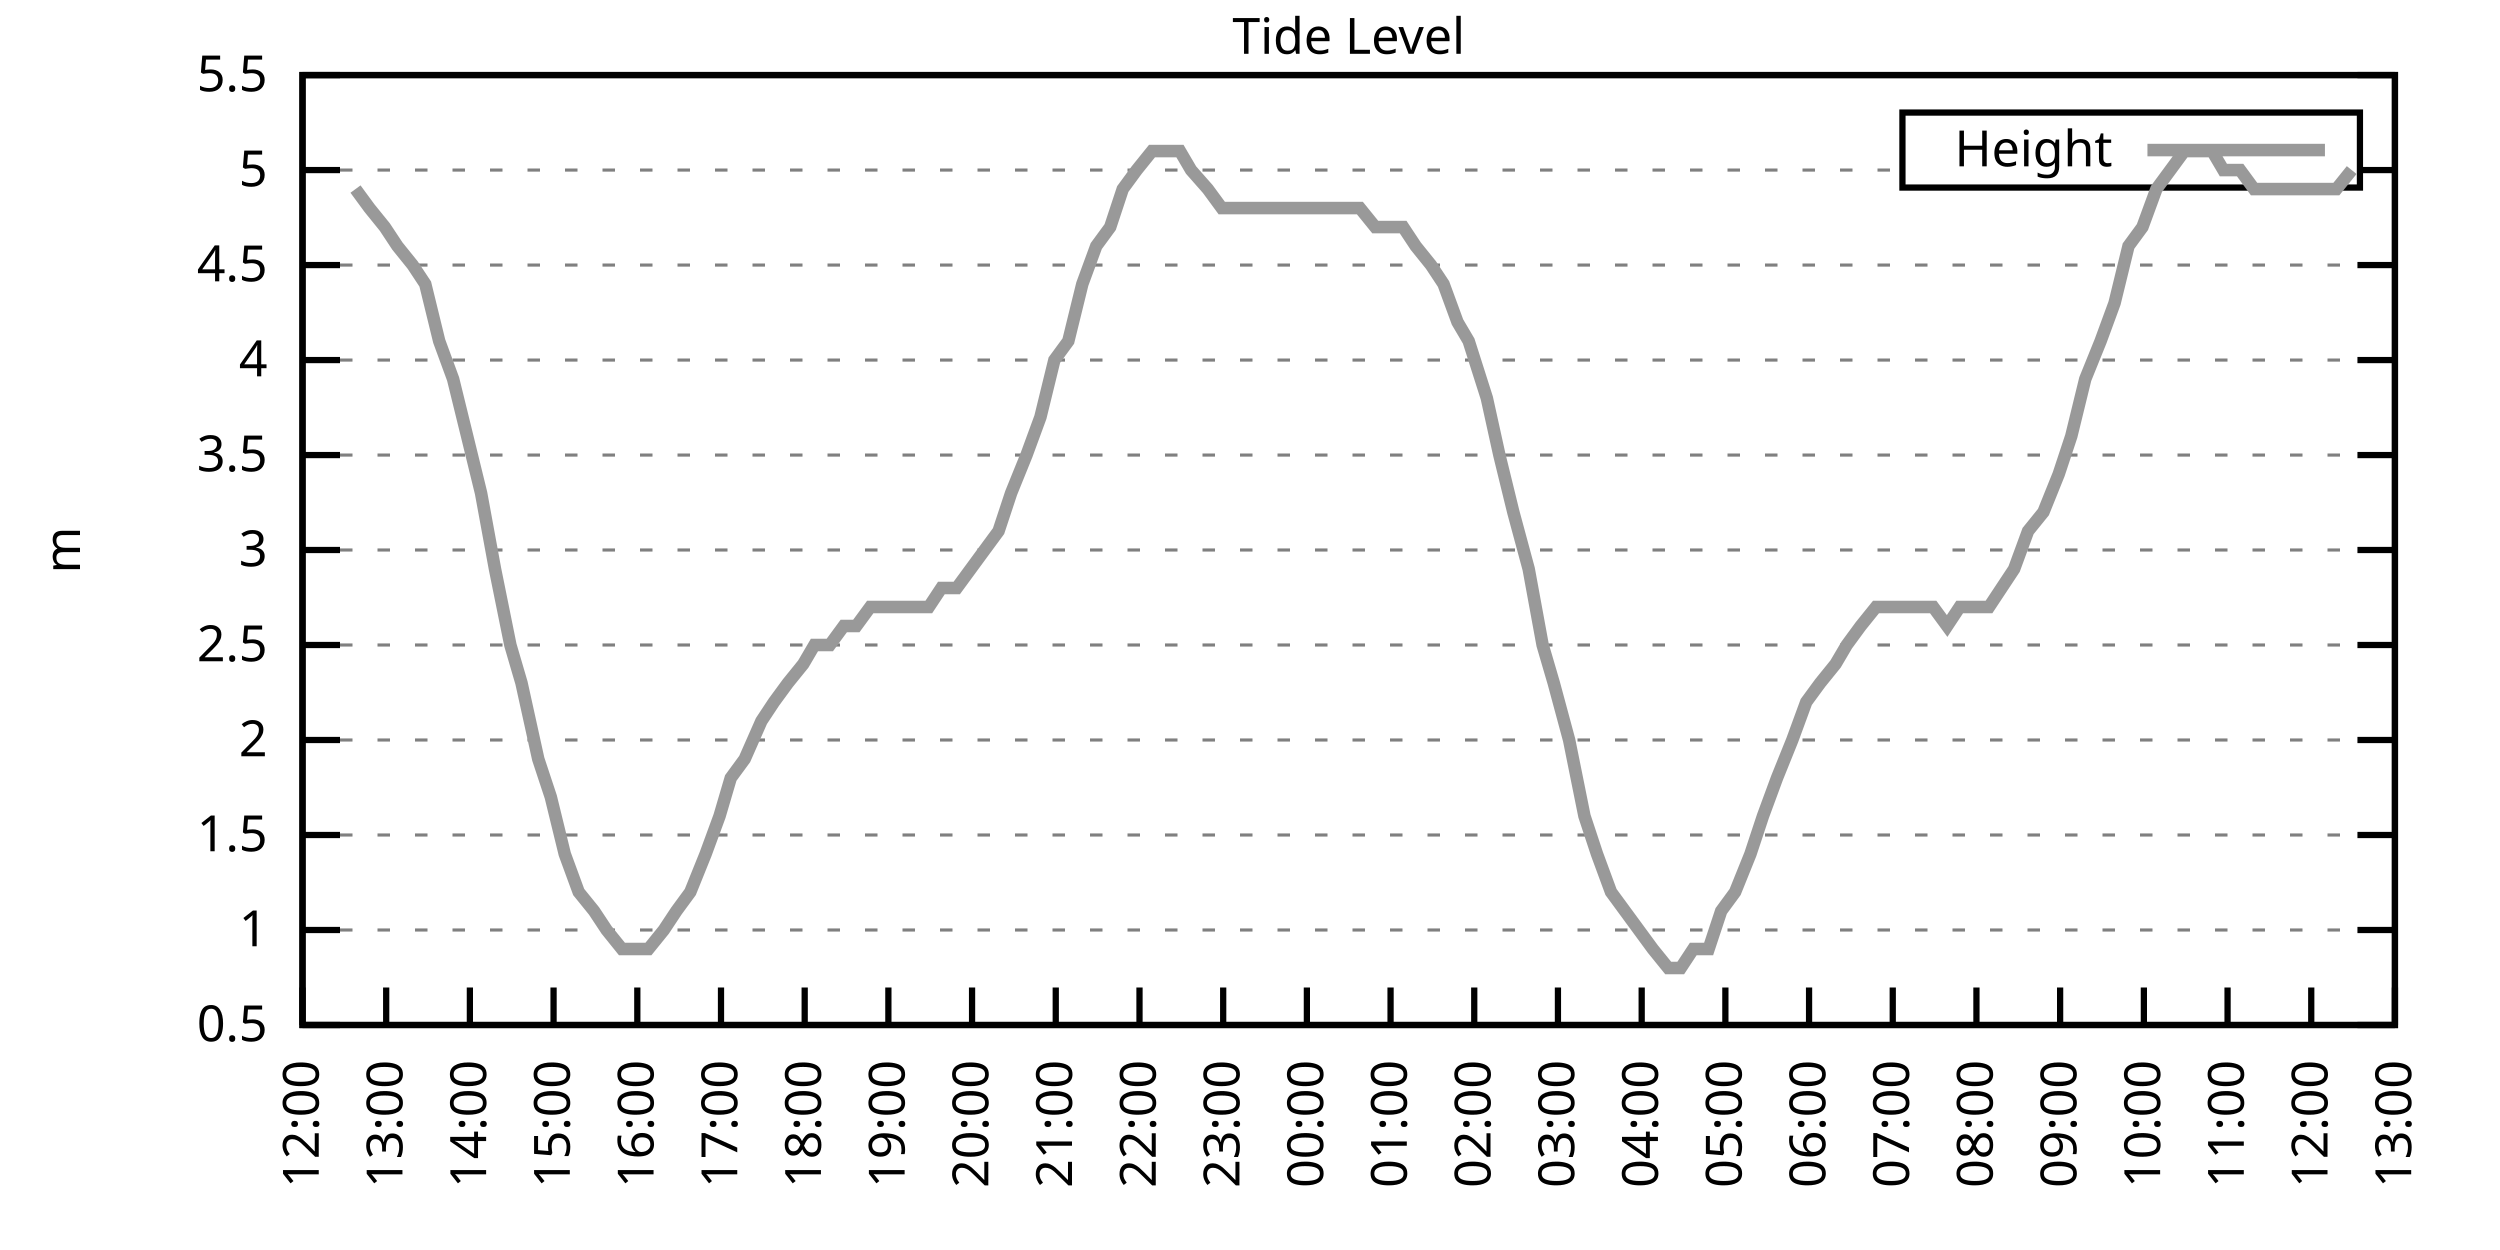
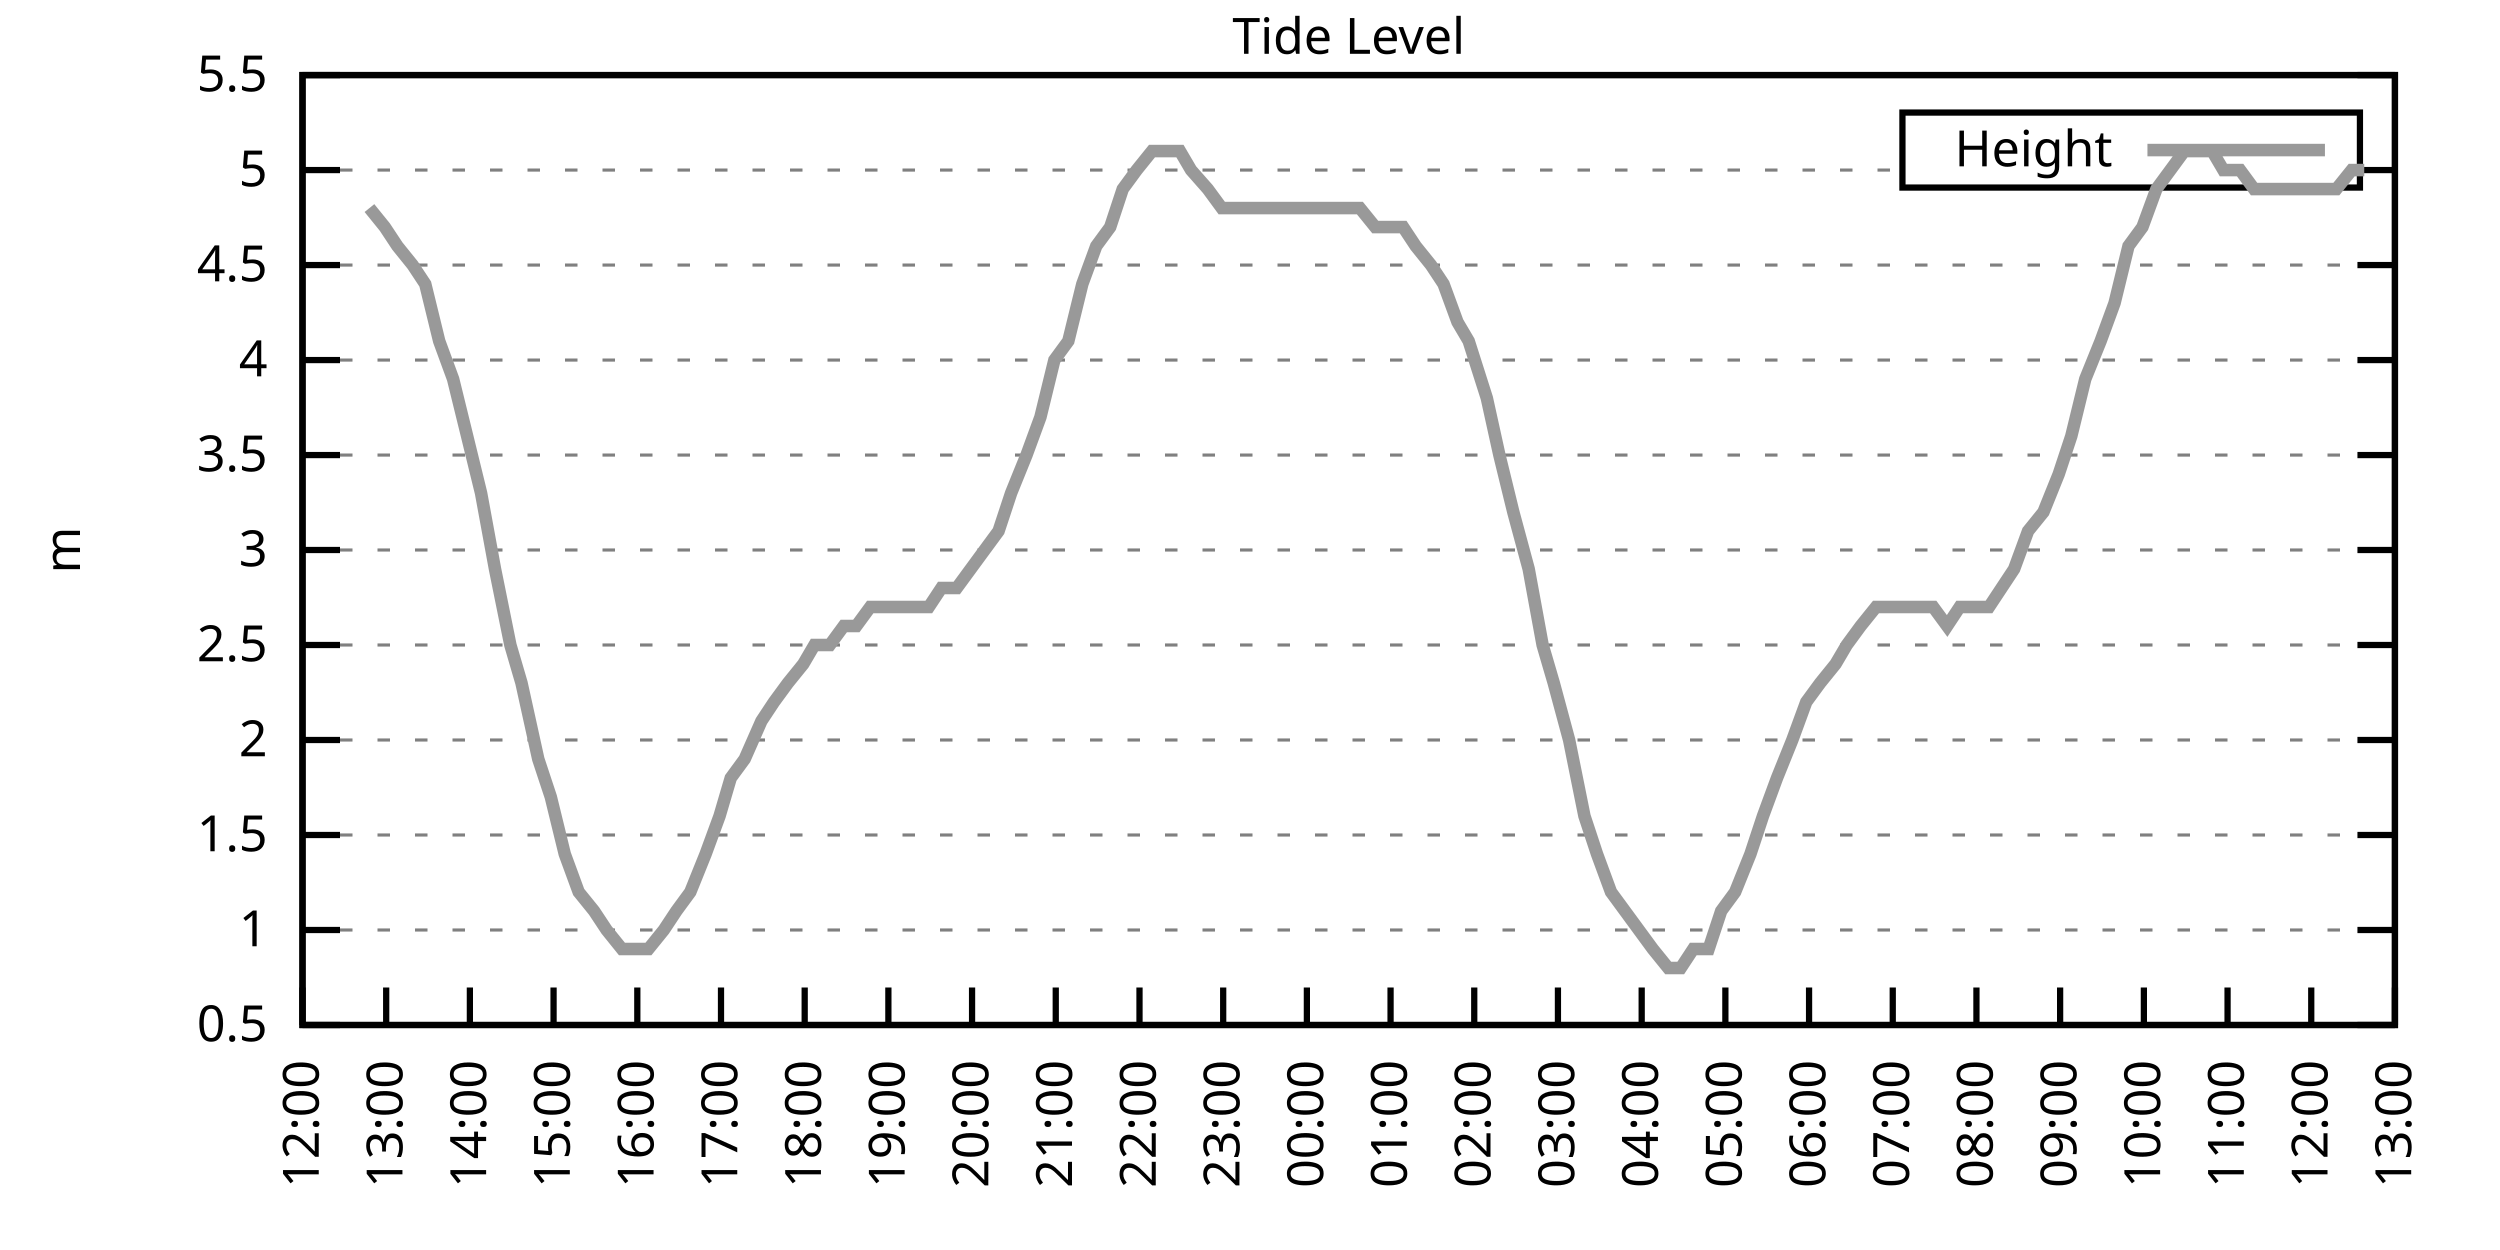
<svg xmlns="http://www.w3.org/2000/svg" xmlns:xlink="http://www.w3.org/1999/xlink" width="400" height="200" viewBox="0 0 400 200">
  <g id="gnuplot_canvas">
    <rect x="0" y="0" width="400" height="200" fill="none" />
    <defs>
      <circle id="gpDot" r="0.5" stroke-width="0.5" stroke="currentColor" />
      <path id="gpPt0" stroke-width="0.333" stroke="currentColor" d="M-1,0 h2 M0,-1 v2" />
      <path id="gpPt1" stroke-width="0.333" stroke="currentColor" d="M-1,-1 L1,1 M1,-1 L-1,1" />
      <path id="gpPt2" stroke-width="0.333" stroke="currentColor" d="M-1,0 L1,0 M0,-1 L0,1 M-1,-1 L1,1 M-1,1 L1,-1" />
      <rect id="gpPt3" stroke-width="0.333" stroke="currentColor" x="-1" y="-1" width="2" height="2" />
      <rect id="gpPt4" stroke-width="0.333" stroke="currentColor" fill="currentColor" x="-1" y="-1" width="2" height="2" />
      <circle id="gpPt5" stroke-width="0.333" stroke="currentColor" cx="0" cy="0" r="1" />
      <use xlink:href="#gpPt5" id="gpPt6" fill="currentColor" stroke="none" />
      <path id="gpPt7" stroke-width="0.333" stroke="currentColor" d="M0,-1.33 L-1.33,0.67 L1.33,0.67 z" />
      <use xlink:href="#gpPt7" id="gpPt8" fill="currentColor" stroke="none" />
      <use xlink:href="#gpPt7" id="gpPt9" stroke="currentColor" transform="rotate(180)" />
      <use xlink:href="#gpPt9" id="gpPt10" fill="currentColor" stroke="none" />
      <use xlink:href="#gpPt3" id="gpPt11" stroke="currentColor" transform="rotate(45)" />
      <use xlink:href="#gpPt11" id="gpPt12" fill="currentColor" stroke="none" />
      <path id="gpPt13" stroke-width="0.333" stroke="currentColor" d="M0,1.330 L1.265,0.411 L0.782,-1.067 L-0.782,-1.076 L-1.265,0.411 z" />
      <use xlink:href="#gpPt13" id="gpPt14" fill="currentColor" stroke="none" />
      <filter id="textbox" filterUnits="objectBoundingBox" x="0" y="0" height="1" width="1">
        <feFlood flood-color="white" flood-opacity="1" result="bgnd" />
        <feComposite in="SourceGraphic" in2="bgnd" operator="atop" />
      </filter>
      <filter id="greybox" filterUnits="objectBoundingBox" x="0" y="0" height="1" width="1">
        <feFlood flood-color="lightgrey" flood-opacity="1" result="grey" />
        <feComposite in="SourceGraphic" in2="grey" operator="atop" />
      </filter>
    </defs>
    <g fill="none" color="white" stroke="currentColor" stroke-width="1.00" stroke-linecap="butt" stroke-linejoin="miter">
</g>
    <g fill="none" color="black" stroke="currentColor" stroke-width="1.00" stroke-linecap="butt" stroke-linejoin="miter">
      <g stroke="none" shape-rendering="crispEdges">
        <polygon fill="rgb(255, 255, 255)" points="48.40,164.00 383.18,164.00 383.18,12.02 48.40,12.02 " />
      </g>
    </g>
    <g fill="none" color="black" stroke="currentColor" stroke-width="1.00" stroke-linecap="butt" stroke-linejoin="miter">
</g>
    <g fill="none" color="black" stroke="black" stroke-width="0.50" stroke-linecap="butt" stroke-linejoin="miter">
</g>
    <g fill="none" color="gray" stroke="currentColor" stroke-width="0.50" stroke-linecap="butt" stroke-linejoin="miter">
      <path stroke="gray" stroke-dasharray="2,4" class="gridline" d="M48.40,164.00 L383.19,164.00  " />
    </g>
    <g fill="none" color="gray" stroke="gray" stroke-width="1.00" stroke-linecap="butt" stroke-linejoin="miter">
</g>
    <g fill="none" color="black" stroke="currentColor" stroke-width="1.00" stroke-linecap="butt" stroke-linejoin="miter">
      <path stroke="black" d="M48.40,164.00 L54.40,164.00 M383.19,164.00 L377.19,164.00  " />
      <g transform="translate(42.80,166.60)" stroke="none" fill="black" font-family="Sans" font-size="8.00" text-anchor="end">
        <text>
          <tspan font-family="Sans"> 0.5</tspan>
        </text>
      </g>
    </g>
    <g fill="none" color="black" stroke="currentColor" stroke-width="1.00" stroke-linecap="butt" stroke-linejoin="miter">
</g>
    <g fill="none" color="black" stroke="black" stroke-width="0.50" stroke-linecap="butt" stroke-linejoin="miter">
</g>
    <g fill="none" color="gray" stroke="currentColor" stroke-width="0.50" stroke-linecap="butt" stroke-linejoin="miter">
      <path stroke="gray" stroke-dasharray="2,4" class="gridline" d="M48.40,148.80 L383.19,148.80  " />
    </g>
    <g fill="none" color="gray" stroke="gray" stroke-width="1.00" stroke-linecap="butt" stroke-linejoin="miter">
</g>
    <g fill="none" color="black" stroke="currentColor" stroke-width="1.00" stroke-linecap="butt" stroke-linejoin="miter">
      <path stroke="black" d="M48.40,148.80 L54.40,148.80 M383.19,148.80 L377.19,148.80  " />
      <g transform="translate(42.80,151.40)" stroke="none" fill="black" font-family="Sans" font-size="8.00" text-anchor="end">
        <text>
          <tspan font-family="Sans"> 1</tspan>
        </text>
      </g>
    </g>
    <g fill="none" color="black" stroke="currentColor" stroke-width="1.00" stroke-linecap="butt" stroke-linejoin="miter">
</g>
    <g fill="none" color="black" stroke="black" stroke-width="0.50" stroke-linecap="butt" stroke-linejoin="miter">
</g>
    <g fill="none" color="gray" stroke="currentColor" stroke-width="0.50" stroke-linecap="butt" stroke-linejoin="miter">
      <path stroke="gray" stroke-dasharray="2,4" class="gridline" d="M48.40,133.60 L383.19,133.60  " />
    </g>
    <g fill="none" color="gray" stroke="gray" stroke-width="1.00" stroke-linecap="butt" stroke-linejoin="miter">
</g>
    <g fill="none" color="black" stroke="currentColor" stroke-width="1.00" stroke-linecap="butt" stroke-linejoin="miter">
      <path stroke="black" d="M48.40,133.60 L54.40,133.60 M383.19,133.60 L377.19,133.60  " />
      <g transform="translate(42.80,136.20)" stroke="none" fill="black" font-family="Sans" font-size="8.00" text-anchor="end">
        <text>
          <tspan font-family="Sans"> 1.5</tspan>
        </text>
      </g>
    </g>
    <g fill="none" color="black" stroke="currentColor" stroke-width="1.00" stroke-linecap="butt" stroke-linejoin="miter">
</g>
    <g fill="none" color="black" stroke="black" stroke-width="0.50" stroke-linecap="butt" stroke-linejoin="miter">
</g>
    <g fill="none" color="gray" stroke="currentColor" stroke-width="0.50" stroke-linecap="butt" stroke-linejoin="miter">
      <path stroke="gray" stroke-dasharray="2,4" class="gridline" d="M48.40,118.40 L383.19,118.40  " />
    </g>
    <g fill="none" color="gray" stroke="gray" stroke-width="1.00" stroke-linecap="butt" stroke-linejoin="miter">
</g>
    <g fill="none" color="black" stroke="currentColor" stroke-width="1.00" stroke-linecap="butt" stroke-linejoin="miter">
      <path stroke="black" d="M48.40,118.40 L54.40,118.40 M383.19,118.40 L377.19,118.40  " />
      <g transform="translate(42.80,121.00)" stroke="none" fill="black" font-family="Sans" font-size="8.00" text-anchor="end">
        <text>
          <tspan font-family="Sans"> 2</tspan>
        </text>
      </g>
    </g>
    <g fill="none" color="black" stroke="currentColor" stroke-width="1.00" stroke-linecap="butt" stroke-linejoin="miter">
</g>
    <g fill="none" color="black" stroke="black" stroke-width="0.50" stroke-linecap="butt" stroke-linejoin="miter">
</g>
    <g fill="none" color="gray" stroke="currentColor" stroke-width="0.50" stroke-linecap="butt" stroke-linejoin="miter">
      <path stroke="gray" stroke-dasharray="2,4" class="gridline" d="M48.40,103.20 L383.19,103.20  " />
    </g>
    <g fill="none" color="gray" stroke="gray" stroke-width="1.00" stroke-linecap="butt" stroke-linejoin="miter">
</g>
    <g fill="none" color="black" stroke="currentColor" stroke-width="1.00" stroke-linecap="butt" stroke-linejoin="miter">
      <path stroke="black" d="M48.40,103.20 L54.40,103.20 M383.19,103.20 L377.19,103.20  " />
      <g transform="translate(42.80,105.80)" stroke="none" fill="black" font-family="Sans" font-size="8.00" text-anchor="end">
        <text>
          <tspan font-family="Sans"> 2.5</tspan>
        </text>
      </g>
    </g>
    <g fill="none" color="black" stroke="currentColor" stroke-width="1.00" stroke-linecap="butt" stroke-linejoin="miter">
</g>
    <g fill="none" color="black" stroke="black" stroke-width="0.50" stroke-linecap="butt" stroke-linejoin="miter">
</g>
    <g fill="none" color="gray" stroke="currentColor" stroke-width="0.50" stroke-linecap="butt" stroke-linejoin="miter">
      <path stroke="gray" stroke-dasharray="2,4" class="gridline" d="M48.40,88.00 L383.19,88.00  " />
    </g>
    <g fill="none" color="gray" stroke="gray" stroke-width="1.00" stroke-linecap="butt" stroke-linejoin="miter">
</g>
    <g fill="none" color="black" stroke="currentColor" stroke-width="1.00" stroke-linecap="butt" stroke-linejoin="miter">
      <path stroke="black" d="M48.40,88.00 L54.40,88.00 M383.19,88.00 L377.19,88.00  " />
      <g transform="translate(42.80,90.60)" stroke="none" fill="black" font-family="Sans" font-size="8.00" text-anchor="end">
        <text>
          <tspan font-family="Sans"> 3</tspan>
        </text>
      </g>
    </g>
    <g fill="none" color="black" stroke="currentColor" stroke-width="1.00" stroke-linecap="butt" stroke-linejoin="miter">
</g>
    <g fill="none" color="black" stroke="black" stroke-width="0.50" stroke-linecap="butt" stroke-linejoin="miter">
</g>
    <g fill="none" color="gray" stroke="currentColor" stroke-width="0.50" stroke-linecap="butt" stroke-linejoin="miter">
      <path stroke="gray" stroke-dasharray="2,4" class="gridline" d="M48.40,72.81 L383.19,72.81  " />
    </g>
    <g fill="none" color="gray" stroke="gray" stroke-width="1.00" stroke-linecap="butt" stroke-linejoin="miter">
</g>
    <g fill="none" color="black" stroke="currentColor" stroke-width="1.00" stroke-linecap="butt" stroke-linejoin="miter">
      <path stroke="black" d="M48.40,72.81 L54.40,72.81 M383.19,72.81 L377.19,72.81  " />
      <g transform="translate(42.80,75.41)" stroke="none" fill="black" font-family="Sans" font-size="8.00" text-anchor="end">
        <text>
          <tspan font-family="Sans"> 3.5</tspan>
        </text>
      </g>
    </g>
    <g fill="none" color="black" stroke="currentColor" stroke-width="1.00" stroke-linecap="butt" stroke-linejoin="miter">
</g>
    <g fill="none" color="black" stroke="black" stroke-width="0.50" stroke-linecap="butt" stroke-linejoin="miter">
</g>
    <g fill="none" color="gray" stroke="currentColor" stroke-width="0.50" stroke-linecap="butt" stroke-linejoin="miter">
      <path stroke="gray" stroke-dasharray="2,4" class="gridline" d="M48.40,57.61 L383.19,57.61  " />
    </g>
    <g fill="none" color="gray" stroke="gray" stroke-width="1.00" stroke-linecap="butt" stroke-linejoin="miter">
</g>
    <g fill="none" color="black" stroke="currentColor" stroke-width="1.00" stroke-linecap="butt" stroke-linejoin="miter">
      <path stroke="black" d="M48.40,57.61 L54.40,57.61 M383.19,57.61 L377.19,57.61  " />
      <g transform="translate(42.80,60.21)" stroke="none" fill="black" font-family="Sans" font-size="8.00" text-anchor="end">
        <text>
          <tspan font-family="Sans"> 4</tspan>
        </text>
      </g>
    </g>
    <g fill="none" color="black" stroke="currentColor" stroke-width="1.00" stroke-linecap="butt" stroke-linejoin="miter">
</g>
    <g fill="none" color="black" stroke="black" stroke-width="0.50" stroke-linecap="butt" stroke-linejoin="miter">
</g>
    <g fill="none" color="gray" stroke="currentColor" stroke-width="0.50" stroke-linecap="butt" stroke-linejoin="miter">
      <path stroke="gray" stroke-dasharray="2,4" class="gridline" d="M48.40,42.41 L383.19,42.41  " />
    </g>
    <g fill="none" color="gray" stroke="gray" stroke-width="1.00" stroke-linecap="butt" stroke-linejoin="miter">
</g>
    <g fill="none" color="black" stroke="currentColor" stroke-width="1.00" stroke-linecap="butt" stroke-linejoin="miter">
      <path stroke="black" d="M48.40,42.41 L54.40,42.41 M383.19,42.41 L377.19,42.41  " />
      <g transform="translate(42.80,45.01)" stroke="none" fill="black" font-family="Sans" font-size="8.00" text-anchor="end">
        <text>
          <tspan font-family="Sans"> 4.5</tspan>
        </text>
      </g>
    </g>
    <g fill="none" color="black" stroke="currentColor" stroke-width="1.00" stroke-linecap="butt" stroke-linejoin="miter">
</g>
    <g fill="none" color="black" stroke="black" stroke-width="0.50" stroke-linecap="butt" stroke-linejoin="miter">
</g>
    <g fill="none" color="gray" stroke="currentColor" stroke-width="0.50" stroke-linecap="butt" stroke-linejoin="miter">
      <path stroke="gray" stroke-dasharray="2,4" class="gridline" d="M48.40,27.21 L304.39,27.21 M377.59,27.21 L383.19,27.21  " />
    </g>
    <g fill="none" color="gray" stroke="gray" stroke-width="1.00" stroke-linecap="butt" stroke-linejoin="miter">
</g>
    <g fill="none" color="black" stroke="currentColor" stroke-width="1.00" stroke-linecap="butt" stroke-linejoin="miter">
      <path stroke="black" d="M48.40,27.21 L54.40,27.21 M383.19,27.21 L377.19,27.21  " />
      <g transform="translate(42.80,29.81)" stroke="none" fill="black" font-family="Sans" font-size="8.00" text-anchor="end">
        <text>
          <tspan font-family="Sans"> 5</tspan>
        </text>
      </g>
    </g>
    <g fill="none" color="black" stroke="currentColor" stroke-width="1.00" stroke-linecap="butt" stroke-linejoin="miter">
</g>
    <g fill="none" color="black" stroke="black" stroke-width="0.50" stroke-linecap="butt" stroke-linejoin="miter">
</g>
    <g fill="none" color="gray" stroke="currentColor" stroke-width="0.50" stroke-linecap="butt" stroke-linejoin="miter">
      <path stroke="gray" stroke-dasharray="2,4" class="gridline" d="M48.40,12.01 L383.19,12.01  " />
    </g>
    <g fill="none" color="gray" stroke="gray" stroke-width="1.00" stroke-linecap="butt" stroke-linejoin="miter">
</g>
    <g fill="none" color="black" stroke="currentColor" stroke-width="1.00" stroke-linecap="butt" stroke-linejoin="miter">
      <path stroke="black" d="M48.40,12.01 L54.40,12.01 M383.19,12.01 L377.19,12.01  " />
      <g transform="translate(42.80,14.61)" stroke="none" fill="black" font-family="Sans" font-size="8.00" text-anchor="end">
        <text>
          <tspan font-family="Sans"> 5.5</tspan>
        </text>
      </g>
    </g>
    <g fill="none" color="black" stroke="currentColor" stroke-width="1.00" stroke-linecap="butt" stroke-linejoin="miter">
      <path stroke="black" d="M48.40,164.00 L48.40,158.00  " />
      <g transform="translate(51.00,169.60) rotate(270.00)" stroke="none" fill="black" font-family="Sans" font-size="8.00" text-anchor="end">
        <text>
          <tspan font-family="Sans">12:00</tspan>
        </text>
      </g>
    </g>
    <g fill="none" color="black" stroke="currentColor" stroke-width="1.00" stroke-linecap="butt" stroke-linejoin="miter">
      <path stroke="black" d="M61.79,164.00 L61.79,158.00  " />
      <g transform="translate(64.39,169.60) rotate(270.00)" stroke="none" fill="black" font-family="Sans" font-size="8.00" text-anchor="end">
        <text>
          <tspan font-family="Sans">13:00</tspan>
        </text>
      </g>
    </g>
    <g fill="none" color="black" stroke="currentColor" stroke-width="1.00" stroke-linecap="butt" stroke-linejoin="miter">
      <path stroke="black" d="M75.18,164.00 L75.18,158.00  " />
      <g transform="translate(77.78,169.60) rotate(270.00)" stroke="none" fill="black" font-family="Sans" font-size="8.00" text-anchor="end">
        <text>
          <tspan font-family="Sans">14:00</tspan>
        </text>
      </g>
    </g>
    <g fill="none" color="black" stroke="currentColor" stroke-width="1.00" stroke-linecap="butt" stroke-linejoin="miter">
      <path stroke="black" d="M88.57,164.00 L88.57,158.00  " />
      <g transform="translate(91.17,169.60) rotate(270.00)" stroke="none" fill="black" font-family="Sans" font-size="8.00" text-anchor="end">
        <text>
          <tspan font-family="Sans">15:00</tspan>
        </text>
      </g>
    </g>
    <g fill="none" color="black" stroke="currentColor" stroke-width="1.00" stroke-linecap="butt" stroke-linejoin="miter">
      <path stroke="black" d="M101.97,164.00 L101.97,158.00  " />
      <g transform="translate(104.57,169.60) rotate(270.00)" stroke="none" fill="black" font-family="Sans" font-size="8.00" text-anchor="end">
        <text>
          <tspan font-family="Sans">16:00</tspan>
        </text>
      </g>
    </g>
    <g fill="none" color="black" stroke="currentColor" stroke-width="1.00" stroke-linecap="butt" stroke-linejoin="miter">
      <path stroke="black" d="M115.36,164.00 L115.36,158.00  " />
      <g transform="translate(117.96,169.60) rotate(270.00)" stroke="none" fill="black" font-family="Sans" font-size="8.00" text-anchor="end">
        <text>
          <tspan font-family="Sans">17:00</tspan>
        </text>
      </g>
    </g>
    <g fill="none" color="black" stroke="currentColor" stroke-width="1.00" stroke-linecap="butt" stroke-linejoin="miter">
      <path stroke="black" d="M128.75,164.00 L128.75,158.00  " />
      <g transform="translate(131.35,169.60) rotate(270.00)" stroke="none" fill="black" font-family="Sans" font-size="8.00" text-anchor="end">
        <text>
          <tspan font-family="Sans">18:00</tspan>
        </text>
      </g>
    </g>
    <g fill="none" color="black" stroke="currentColor" stroke-width="1.00" stroke-linecap="butt" stroke-linejoin="miter">
      <path stroke="black" d="M142.14,164.00 L142.14,158.00  " />
      <g transform="translate(144.74,169.60) rotate(270.00)" stroke="none" fill="black" font-family="Sans" font-size="8.00" text-anchor="end">
        <text>
          <tspan font-family="Sans">19:00</tspan>
        </text>
      </g>
    </g>
    <g fill="none" color="black" stroke="currentColor" stroke-width="1.00" stroke-linecap="butt" stroke-linejoin="miter">
      <path stroke="black" d="M155.53,164.00 L155.53,158.00  " />
      <g transform="translate(158.13,169.60) rotate(270.00)" stroke="none" fill="black" font-family="Sans" font-size="8.00" text-anchor="end">
        <text>
          <tspan font-family="Sans">20:00</tspan>
        </text>
      </g>
    </g>
    <g fill="none" color="black" stroke="currentColor" stroke-width="1.00" stroke-linecap="butt" stroke-linejoin="miter">
      <path stroke="black" d="M168.92,164.00 L168.92,158.00  " />
      <g transform="translate(171.52,169.60) rotate(270.00)" stroke="none" fill="black" font-family="Sans" font-size="8.00" text-anchor="end">
        <text>
          <tspan font-family="Sans">21:00</tspan>
        </text>
      </g>
    </g>
    <g fill="none" color="black" stroke="currentColor" stroke-width="1.00" stroke-linecap="butt" stroke-linejoin="miter">
      <path stroke="black" d="M182.32,164.00 L182.32,158.00  " />
      <g transform="translate(184.92,169.60) rotate(270.00)" stroke="none" fill="black" font-family="Sans" font-size="8.00" text-anchor="end">
        <text>
          <tspan font-family="Sans">22:00</tspan>
        </text>
      </g>
    </g>
    <g fill="none" color="black" stroke="currentColor" stroke-width="1.00" stroke-linecap="butt" stroke-linejoin="miter">
      <path stroke="black" d="M195.71,164.00 L195.71,158.00  " />
      <g transform="translate(198.31,169.60) rotate(270.00)" stroke="none" fill="black" font-family="Sans" font-size="8.00" text-anchor="end">
        <text>
          <tspan font-family="Sans">23:00</tspan>
        </text>
      </g>
    </g>
    <g fill="none" color="black" stroke="currentColor" stroke-width="1.00" stroke-linecap="butt" stroke-linejoin="miter">
      <path stroke="black" d="M209.10,164.00 L209.10,158.00  " />
      <g transform="translate(211.70,169.60) rotate(270.00)" stroke="none" fill="black" font-family="Sans" font-size="8.00" text-anchor="end">
        <text>
          <tspan font-family="Sans">00:00</tspan>
        </text>
      </g>
    </g>
    <g fill="none" color="black" stroke="currentColor" stroke-width="1.00" stroke-linecap="butt" stroke-linejoin="miter">
      <path stroke="black" d="M222.49,164.00 L222.49,158.00  " />
      <g transform="translate(225.09,169.60) rotate(270.00)" stroke="none" fill="black" font-family="Sans" font-size="8.00" text-anchor="end">
        <text>
          <tspan font-family="Sans">01:00</tspan>
        </text>
      </g>
    </g>
    <g fill="none" color="black" stroke="currentColor" stroke-width="1.00" stroke-linecap="butt" stroke-linejoin="miter">
      <path stroke="black" d="M235.88,164.00 L235.88,158.00  " />
      <g transform="translate(238.48,169.60) rotate(270.00)" stroke="none" fill="black" font-family="Sans" font-size="8.00" text-anchor="end">
        <text>
          <tspan font-family="Sans">02:00</tspan>
        </text>
      </g>
    </g>
    <g fill="none" color="black" stroke="currentColor" stroke-width="1.00" stroke-linecap="butt" stroke-linejoin="miter">
      <path stroke="black" d="M249.27,164.00 L249.27,158.00  " />
      <g transform="translate(251.87,169.60) rotate(270.00)" stroke="none" fill="black" font-family="Sans" font-size="8.00" text-anchor="end">
        <text>
          <tspan font-family="Sans">03:00</tspan>
        </text>
      </g>
    </g>
    <g fill="none" color="black" stroke="currentColor" stroke-width="1.00" stroke-linecap="butt" stroke-linejoin="miter">
      <path stroke="black" d="M262.67,164.00 L262.67,158.00  " />
      <g transform="translate(265.27,169.60) rotate(270.00)" stroke="none" fill="black" font-family="Sans" font-size="8.00" text-anchor="end">
        <text>
          <tspan font-family="Sans">04:00</tspan>
        </text>
      </g>
    </g>
    <g fill="none" color="black" stroke="currentColor" stroke-width="1.00" stroke-linecap="butt" stroke-linejoin="miter">
      <path stroke="black" d="M276.06,164.00 L276.06,158.00  " />
      <g transform="translate(278.66,169.60) rotate(270.00)" stroke="none" fill="black" font-family="Sans" font-size="8.00" text-anchor="end">
        <text>
          <tspan font-family="Sans">05:00</tspan>
        </text>
      </g>
    </g>
    <g fill="none" color="black" stroke="currentColor" stroke-width="1.00" stroke-linecap="butt" stroke-linejoin="miter">
      <path stroke="black" d="M289.45,164.00 L289.45,158.00  " />
      <g transform="translate(292.05,169.60) rotate(270.00)" stroke="none" fill="black" font-family="Sans" font-size="8.00" text-anchor="end">
        <text>
          <tspan font-family="Sans">06:00</tspan>
        </text>
      </g>
    </g>
    <g fill="none" color="black" stroke="currentColor" stroke-width="1.00" stroke-linecap="butt" stroke-linejoin="miter">
      <path stroke="black" d="M302.84,164.00 L302.84,158.00  " />
      <g transform="translate(305.44,169.60) rotate(270.00)" stroke="none" fill="black" font-family="Sans" font-size="8.00" text-anchor="end">
        <text>
          <tspan font-family="Sans">07:00</tspan>
        </text>
      </g>
    </g>
    <g fill="none" color="black" stroke="currentColor" stroke-width="1.00" stroke-linecap="butt" stroke-linejoin="miter">
      <path stroke="black" d="M316.23,164.00 L316.23,158.00  " />
      <g transform="translate(318.83,169.60) rotate(270.00)" stroke="none" fill="black" font-family="Sans" font-size="8.00" text-anchor="end">
        <text>
          <tspan font-family="Sans">08:00</tspan>
        </text>
      </g>
    </g>
    <g fill="none" color="black" stroke="currentColor" stroke-width="1.00" stroke-linecap="butt" stroke-linejoin="miter">
      <path stroke="black" d="M329.62,164.00 L329.62,158.00  " />
      <g transform="translate(332.22,169.60) rotate(270.00)" stroke="none" fill="black" font-family="Sans" font-size="8.00" text-anchor="end">
        <text>
          <tspan font-family="Sans">09:00</tspan>
        </text>
      </g>
    </g>
    <g fill="none" color="black" stroke="currentColor" stroke-width="1.00" stroke-linecap="butt" stroke-linejoin="miter">
      <path stroke="black" d="M343.02,164.00 L343.02,158.00  " />
      <g transform="translate(345.62,169.60) rotate(270.00)" stroke="none" fill="black" font-family="Sans" font-size="8.00" text-anchor="end">
        <text>
          <tspan font-family="Sans">10:00</tspan>
        </text>
      </g>
    </g>
    <g fill="none" color="black" stroke="currentColor" stroke-width="1.00" stroke-linecap="butt" stroke-linejoin="miter">
      <path stroke="black" d="M356.41,164.00 L356.41,158.00  " />
      <g transform="translate(359.01,169.60) rotate(270.00)" stroke="none" fill="black" font-family="Sans" font-size="8.00" text-anchor="end">
        <text>
          <tspan font-family="Sans">11:00</tspan>
        </text>
      </g>
    </g>
    <g fill="none" color="black" stroke="currentColor" stroke-width="1.00" stroke-linecap="butt" stroke-linejoin="miter">
      <path stroke="black" d="M369.80,164.00 L369.80,158.00  " />
      <g transform="translate(372.40,169.60) rotate(270.00)" stroke="none" fill="black" font-family="Sans" font-size="8.00" text-anchor="end">
        <text>
          <tspan font-family="Sans">12:00</tspan>
        </text>
      </g>
    </g>
    <g fill="none" color="black" stroke="currentColor" stroke-width="1.00" stroke-linecap="butt" stroke-linejoin="miter">
      <path stroke="black" d="M383.19,164.00 L383.19,158.00  " />
      <g transform="translate(385.79,169.60) rotate(270.00)" stroke="none" fill="black" font-family="Sans" font-size="8.00" text-anchor="end">
        <text>
          <tspan font-family="Sans">13:00</tspan>
        </text>
      </g>
    </g>
    <g fill="none" color="black" stroke="currentColor" stroke-width="1.00" stroke-linecap="butt" stroke-linejoin="miter">
</g>
    <g fill="none" color="black" stroke="currentColor" stroke-width="1.00" stroke-linecap="butt" stroke-linejoin="miter">
      <path stroke="black" d="M48.40,12.01 L48.40,164.00 L383.19,164.00 L383.19,12.01 L48.40,12.01 Z  " />
    </g>
    <g fill="none" color="black" stroke="currentColor" stroke-width="1.00" stroke-linecap="butt" stroke-linejoin="miter">
</g>
    <g fill="none" color="black" stroke="currentColor" stroke-width="1.00" stroke-linecap="butt" stroke-linejoin="miter">
      <path stroke="black" d="M304.39,30.01 L304.39,18.01 L377.59,18.01 L377.59,30.01 L304.39,30.01 Z  " />
    </g>
    <g id="Tide_level_plot_1">
      <g fill="none" color="white" stroke="black" stroke-width="2.00" stroke-linecap="butt" stroke-linejoin="miter">
</g>
      <g fill="none" color="black" stroke="currentColor" stroke-width="2.00" stroke-linecap="butt" stroke-linejoin="miter">
        <g transform="translate(337.99,26.61)" stroke="none" fill="black" font-family="Sans" font-size="8.00" text-anchor="end">
          <text>
            <tspan font-family="Sans">Height</tspan>
          </text>
        </g>
      </g>
      <g fill="none" color="black" stroke="currentColor" stroke-width="2.00" stroke-linecap="butt" stroke-linejoin="miter">
-         <path stroke="rgb(153, 153, 153)" d="M343.59,24.01 L371.99,24.01 M56.88,30.25 L59.11,33.29 L61.57,36.33 L63.58,39.37 L66.03,42.41 L68.04,45.45   L70.27,54.57 L72.50,60.65 L74.74,69.77 L76.97,78.89 L79.20,91.04 L81.66,103.20 L83.44,109.28 L86.12,121.44   L88.13,127.52 L90.36,136.64 L92.59,142.72 L95.05,145.76 L97.06,148.80 L99.51,151.84 L101.52,151.84 L103.75,151.84   L106.21,148.80 L108.22,145.76 L110.45,142.72 L112.90,136.64 L115.13,130.56 L116.92,124.48 L119.15,121.44 L121.83,115.36   L123.84,112.32 L126.07,109.28 L128.53,106.24 L130.31,103.20 L132.77,103.20 L135.00,100.16 L137.01,100.16 L139.24,97.12   L141.92,97.12 L143.93,97.12 L146.16,97.12 L148.61,97.12 L150.62,94.08 L153.08,94.08 L155.31,91.04 L157.54,88.00   L159.77,84.97 L161.78,78.89 L164.24,72.81 L166.47,66.73 L168.70,57.61 L170.93,54.57 L173.17,45.45 L175.40,39.37   L177.63,36.33 L179.64,30.25 L181.87,27.21 L184.32,24.17 L186.56,24.17 L188.79,24.17 L190.57,27.21 L193.25,30.25   L195.48,33.29 L197.49,33.29 L199.95,33.29 L201.96,33.29 L203.97,33.29 L206.42,33.29 L208.65,33.29 L211.11,33.29   L213.34,33.29 L215.57,33.29 L217.58,33.29 L220.04,36.33 L222.04,36.33 L224.50,36.33 L226.51,39.37 L228.96,42.41   L230.97,45.45 L233.20,51.53 L234.99,54.57 L237.89,63.69 L239.90,72.81 L242.13,81.93 L244.59,91.04 L246.82,103.20   L248.60,109.28 L251.06,118.40 L253.51,130.56 L255.52,136.64 L257.76,142.72 L259.99,145.76 L262.22,148.80 L264.45,151.84   L266.91,154.88 L268.92,154.88 L270.92,151.84 L273.38,151.84 L275.39,145.76 L277.62,142.72 L280.07,136.64 L282.08,130.56   L284.32,124.48 L286.77,118.40 L289.00,112.32 L291.23,109.28 L293.69,106.24 L295.48,103.20 L297.71,100.16 L300.16,97.12   L302.17,97.12 L304.63,97.12 L306.63,97.12 L309.31,97.12 L311.54,100.16 L313.55,97.12 L315.79,97.12 L318.24,97.12   L320.25,94.08 L322.26,91.04 L324.49,84.97 L326.95,81.93 L329.40,75.85 L331.41,69.77 L333.64,60.65 L336.10,54.57   L338.33,48.49 L340.56,39.37 L342.79,36.33 L345.02,30.25 L347.26,27.21 L349.49,24.17 L351.72,24.17 L353.95,24.17   L355.74,27.21 L358.42,27.21 L360.65,30.25 L362.66,30.25 L365.11,30.25 L367.12,30.25 L369.35,30.25 L371.36,30.25   L373.82,30.25 L376.27,27.21  " />
+         <path stroke="rgb(153, 153, 153)" d="M343.59,24.01 L371.99,24.01 M59.11,33.29 L61.57,36.33 L63.58,39.37 L66.03,42.41 L68.04,45.45 L70.27,54.57   L72.50,60.65 L74.74,69.77 L76.97,78.89 L79.20,91.04 L81.66,103.20 L83.44,109.28 L86.12,121.44 L88.13,127.52   L90.36,136.64 L92.59,142.72 L95.05,145.76 L97.06,148.80 L99.51,151.84 L101.52,151.84 L103.75,151.84 L106.21,148.80   L108.22,145.76 L110.45,142.72 L112.90,136.64 L115.13,130.56 L116.92,124.48 L119.15,121.44 L121.83,115.36 L123.84,112.32   L126.07,109.28 L128.53,106.24 L130.31,103.20 L132.77,103.20 L135.00,100.16 L137.01,100.16 L139.24,97.12 L141.92,97.12   L143.93,97.12 L146.16,97.12 L148.61,97.12 L150.62,94.08 L153.08,94.08 L155.31,91.04 L157.54,88.00 L159.77,84.97   L161.78,78.89 L164.24,72.81 L166.47,66.73 L168.70,57.61 L170.93,54.57 L173.17,45.45 L175.40,39.37 L177.63,36.33   L179.64,30.25 L181.87,27.21 L184.32,24.17 L186.56,24.17 L188.79,24.17 L190.57,27.21 L193.25,30.25 L195.48,33.29   L197.49,33.29 L199.95,33.29 L201.96,33.29 L203.97,33.29 L206.42,33.29 L208.65,33.29 L211.11,33.29 L213.34,33.29   L215.57,33.29 L217.58,33.29 L220.04,36.33 L222.04,36.33 L224.50,36.33 L226.51,39.37 L228.96,42.41 L230.97,45.45   L233.20,51.53 L234.99,54.57 L237.89,63.69 L239.90,72.81 L242.13,81.93 L244.59,91.04 L246.82,103.20 L248.60,109.28   L251.06,118.40 L253.51,130.56 L255.52,136.64 L257.76,142.72 L259.99,145.76 L262.22,148.80 L264.45,151.84 L266.91,154.88   L268.92,154.88 L270.92,151.84 L273.38,151.84 L275.39,145.76 L277.62,142.72 L280.07,136.64 L282.08,130.56 L284.32,124.48   L286.77,118.40 L289.00,112.32 L291.23,109.28 L293.69,106.24 L295.48,103.20 L297.71,100.16 L300.16,97.12 L302.17,97.12   L304.63,97.12 L306.63,97.12 L309.31,97.12 L311.54,100.16 L313.55,97.12 L315.79,97.12 L318.24,97.12 L320.25,94.08   L322.26,91.04 L324.49,84.97 L326.95,81.93 L329.40,75.85 L331.41,69.77 L333.64,60.65 L336.10,54.57 L338.33,48.49   L340.56,39.37 L342.79,36.33 L345.02,30.25 L347.26,27.21 L349.49,24.17 L351.72,24.17 L353.95,24.17 L355.74,27.21   L358.42,27.21 L360.65,30.25 L362.66,30.25 L365.11,30.25 L367.12,30.25 L369.35,30.25 L371.36,30.25 L373.82,30.25   L376.27,27.21 L378.28,27.21  " />
      </g>
    </g>
    <g fill="none" color="black" stroke="currentColor" stroke-width="2.00" stroke-linecap="butt" stroke-linejoin="miter">
</g>
    <g fill="none" color="black" stroke="black" stroke-width="1.00" stroke-linecap="butt" stroke-linejoin="miter">
</g>
    <g fill="none" color="black" stroke="currentColor" stroke-width="1.00" stroke-linecap="butt" stroke-linejoin="miter">
      <path stroke="black" d="M48.40,12.01 L48.40,164.00 L383.19,164.00 L383.19,12.01 L48.40,12.01 Z  " />
      <g transform="translate(12.80,88.01) rotate(270.00)" stroke="none" fill="black" font-family="Sans" font-size="8.00" text-anchor="middle">
        <text>
          <tspan font-family="Sans">m</tspan>
        </text>
      </g>
    </g>
    <g fill="none" color="black" stroke="currentColor" stroke-width="1.00" stroke-linecap="butt" stroke-linejoin="miter">
</g>
    <g fill="none" color="black" stroke="currentColor" stroke-width="1.00" stroke-linecap="butt" stroke-linejoin="miter">
      <g transform="translate(215.79,8.61)" stroke="none" fill="black" font-family="Sans" font-size="8.00" text-anchor="middle">
        <text>
          <tspan font-family="Sans">Tide Level</tspan>
        </text>
      </g>
    </g>
    <g fill="none" color="black" stroke="currentColor" stroke-width="1.00" stroke-linecap="butt" stroke-linejoin="miter">
</g>
  </g>
</svg>
